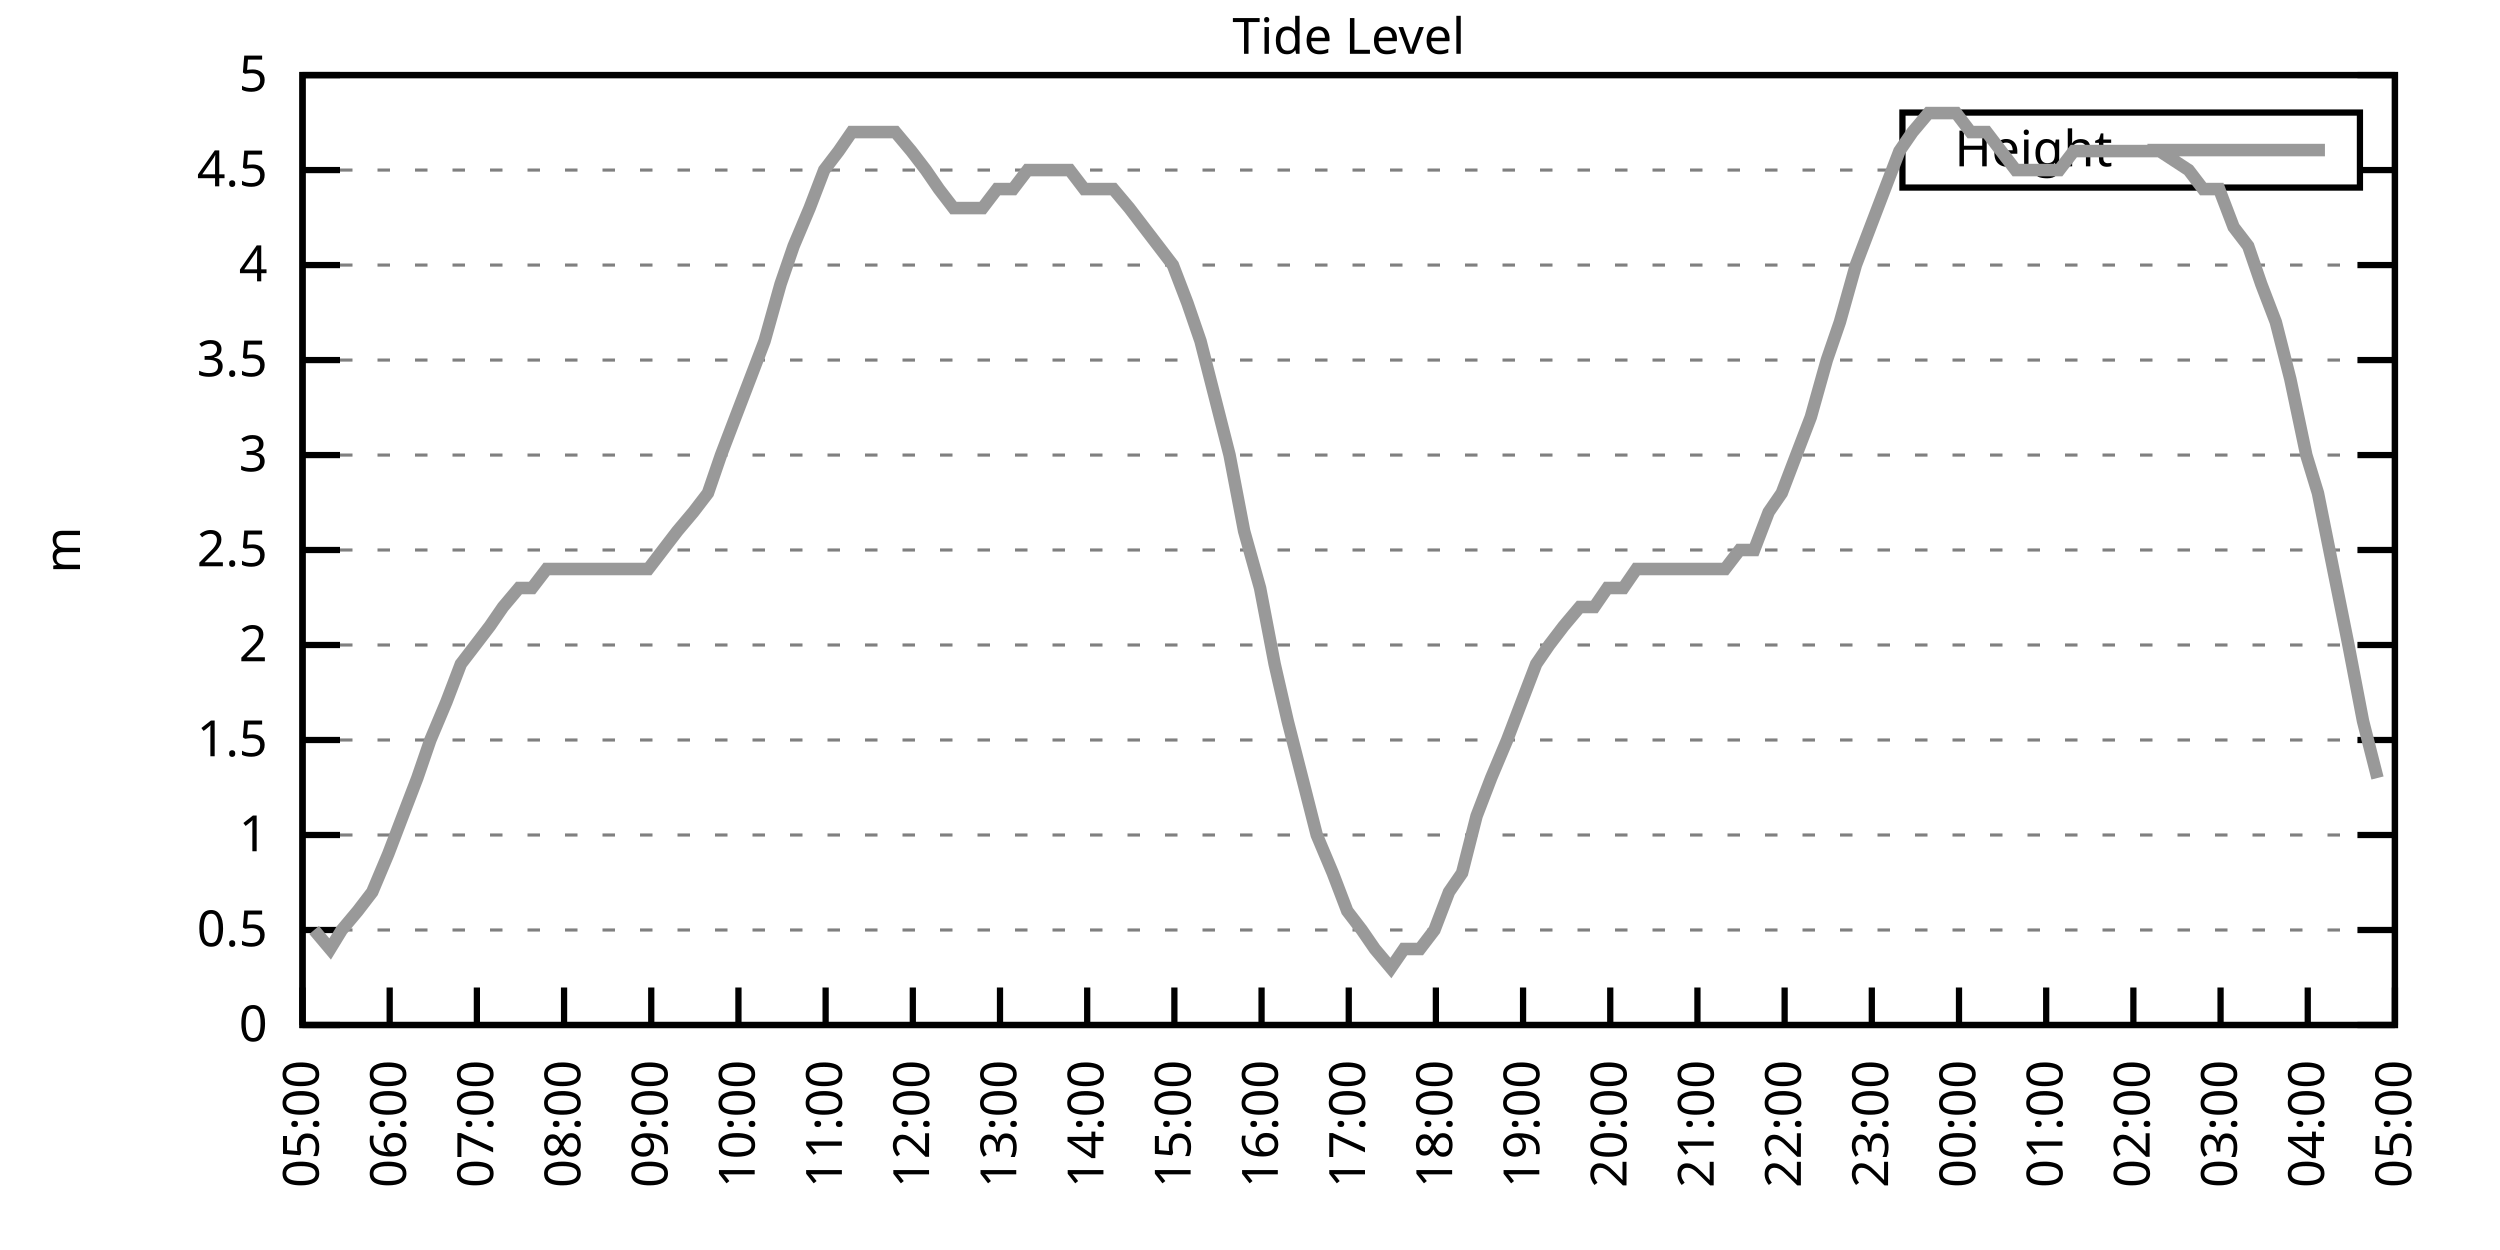
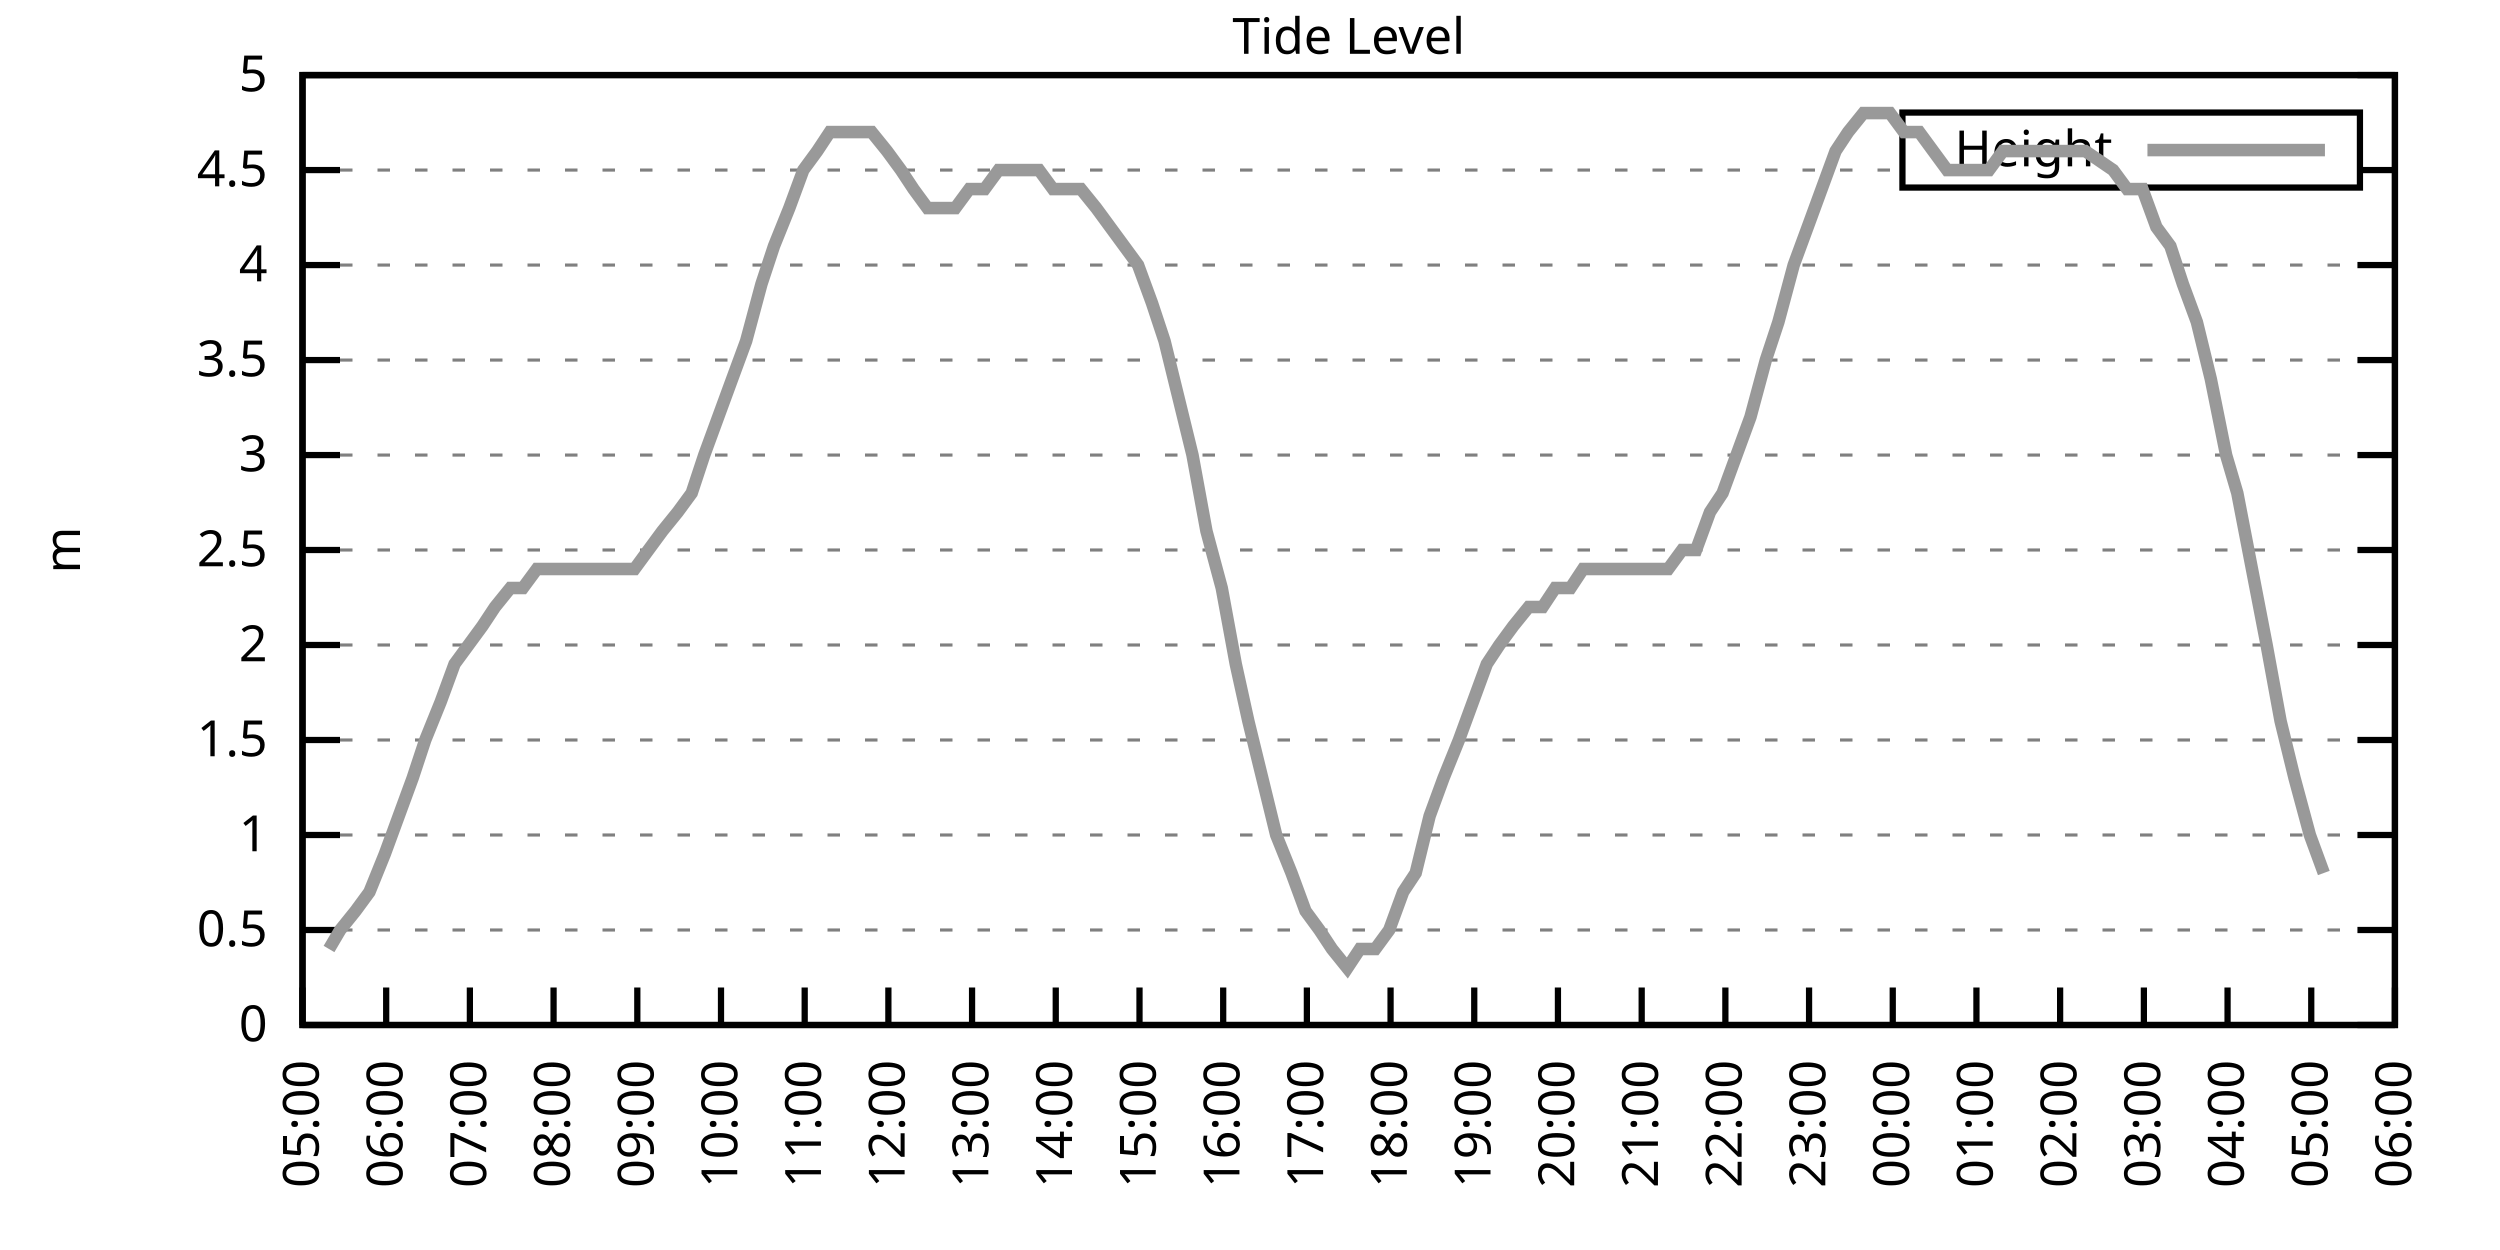
<svg xmlns="http://www.w3.org/2000/svg" xmlns:xlink="http://www.w3.org/1999/xlink" width="400" height="200" viewBox="0 0 400 200">
  <g id="gnuplot_canvas">
    <rect x="0" y="0" width="400" height="200" fill="none" />
    <defs>
      <circle id="gpDot" r="0.5" stroke-width="0.5" stroke="currentColor" />
      <path id="gpPt0" stroke-width="0.333" stroke="currentColor" d="M-1,0 h2 M0,-1 v2" />
      <path id="gpPt1" stroke-width="0.333" stroke="currentColor" d="M-1,-1 L1,1 M1,-1 L-1,1" />
      <path id="gpPt2" stroke-width="0.333" stroke="currentColor" d="M-1,0 L1,0 M0,-1 L0,1 M-1,-1 L1,1 M-1,1 L1,-1" />
      <rect id="gpPt3" stroke-width="0.333" stroke="currentColor" x="-1" y="-1" width="2" height="2" />
      <rect id="gpPt4" stroke-width="0.333" stroke="currentColor" fill="currentColor" x="-1" y="-1" width="2" height="2" />
      <circle id="gpPt5" stroke-width="0.333" stroke="currentColor" cx="0" cy="0" r="1" />
      <use xlink:href="#gpPt5" id="gpPt6" fill="currentColor" stroke="none" />
      <path id="gpPt7" stroke-width="0.333" stroke="currentColor" d="M0,-1.33 L-1.33,0.67 L1.33,0.67 z" />
      <use xlink:href="#gpPt7" id="gpPt8" fill="currentColor" stroke="none" />
      <use xlink:href="#gpPt7" id="gpPt9" stroke="currentColor" transform="rotate(180)" />
      <use xlink:href="#gpPt9" id="gpPt10" fill="currentColor" stroke="none" />
      <use xlink:href="#gpPt3" id="gpPt11" stroke="currentColor" transform="rotate(45)" />
      <use xlink:href="#gpPt11" id="gpPt12" fill="currentColor" stroke="none" />
      <path id="gpPt13" stroke-width="0.333" stroke="currentColor" d="M0,1.330 L1.265,0.411 L0.782,-1.067 L-0.782,-1.076 L-1.265,0.411 z" />
      <use xlink:href="#gpPt13" id="gpPt14" fill="currentColor" stroke="none" />
      <filter id="textbox" filterUnits="objectBoundingBox" x="0" y="0" height="1" width="1">
        <feFlood flood-color="white" flood-opacity="1" result="bgnd" />
        <feComposite in="SourceGraphic" in2="bgnd" operator="atop" />
      </filter>
      <filter id="greybox" filterUnits="objectBoundingBox" x="0" y="0" height="1" width="1">
        <feFlood flood-color="lightgrey" flood-opacity="1" result="grey" />
        <feComposite in="SourceGraphic" in2="grey" operator="atop" />
      </filter>
    </defs>
    <g fill="none" color="white" stroke="currentColor" stroke-width="1.00" stroke-linecap="butt" stroke-linejoin="miter">
</g>
    <g fill="none" color="black" stroke="currentColor" stroke-width="1.00" stroke-linecap="butt" stroke-linejoin="miter">
      <g stroke="none" shape-rendering="crispEdges">
        <polygon fill="rgb(255, 255, 255)" points="48.40,164.00 383.18,164.00 383.18,12.02 48.40,12.02 " />
      </g>
    </g>
    <g fill="none" color="black" stroke="currentColor" stroke-width="1.00" stroke-linecap="butt" stroke-linejoin="miter">
</g>
    <g fill="none" color="black" stroke="black" stroke-width="0.50" stroke-linecap="butt" stroke-linejoin="miter">
</g>
    <g fill="none" color="gray" stroke="currentColor" stroke-width="0.50" stroke-linecap="butt" stroke-linejoin="miter">
      <path stroke="gray" stroke-dasharray="2,4" class="gridline" d="M48.40,164.00 L383.19,164.00  " />
    </g>
    <g fill="none" color="gray" stroke="gray" stroke-width="1.00" stroke-linecap="butt" stroke-linejoin="miter">
</g>
    <g fill="none" color="black" stroke="currentColor" stroke-width="1.00" stroke-linecap="butt" stroke-linejoin="miter">
      <path stroke="black" d="M48.40,164.00 L54.40,164.00 M383.19,164.00 L377.19,164.00  " />
      <g transform="translate(42.80,166.60)" stroke="none" fill="black" font-family="Sans" font-size="8.00" text-anchor="end">
        <text>
          <tspan font-family="Sans"> 0</tspan>
        </text>
      </g>
    </g>
    <g fill="none" color="black" stroke="currentColor" stroke-width="1.00" stroke-linecap="butt" stroke-linejoin="miter">
</g>
    <g fill="none" color="black" stroke="black" stroke-width="0.50" stroke-linecap="butt" stroke-linejoin="miter">
</g>
    <g fill="none" color="gray" stroke="currentColor" stroke-width="0.50" stroke-linecap="butt" stroke-linejoin="miter">
      <path stroke="gray" stroke-dasharray="2,4" class="gridline" d="M48.40,148.80 L383.19,148.80  " />
    </g>
    <g fill="none" color="gray" stroke="gray" stroke-width="1.00" stroke-linecap="butt" stroke-linejoin="miter">
</g>
    <g fill="none" color="black" stroke="currentColor" stroke-width="1.00" stroke-linecap="butt" stroke-linejoin="miter">
      <path stroke="black" d="M48.40,148.80 L54.40,148.80 M383.19,148.80 L377.19,148.80  " />
      <g transform="translate(42.80,151.40)" stroke="none" fill="black" font-family="Sans" font-size="8.00" text-anchor="end">
        <text>
          <tspan font-family="Sans"> 0.5</tspan>
        </text>
      </g>
    </g>
    <g fill="none" color="black" stroke="currentColor" stroke-width="1.00" stroke-linecap="butt" stroke-linejoin="miter">
</g>
    <g fill="none" color="black" stroke="black" stroke-width="0.50" stroke-linecap="butt" stroke-linejoin="miter">
</g>
    <g fill="none" color="gray" stroke="currentColor" stroke-width="0.50" stroke-linecap="butt" stroke-linejoin="miter">
      <path stroke="gray" stroke-dasharray="2,4" class="gridline" d="M48.40,133.60 L383.19,133.60  " />
    </g>
    <g fill="none" color="gray" stroke="gray" stroke-width="1.00" stroke-linecap="butt" stroke-linejoin="miter">
</g>
    <g fill="none" color="black" stroke="currentColor" stroke-width="1.00" stroke-linecap="butt" stroke-linejoin="miter">
      <path stroke="black" d="M48.40,133.60 L54.40,133.60 M383.19,133.60 L377.19,133.60  " />
      <g transform="translate(42.80,136.20)" stroke="none" fill="black" font-family="Sans" font-size="8.00" text-anchor="end">
        <text>
          <tspan font-family="Sans"> 1</tspan>
        </text>
      </g>
    </g>
    <g fill="none" color="black" stroke="currentColor" stroke-width="1.00" stroke-linecap="butt" stroke-linejoin="miter">
</g>
    <g fill="none" color="black" stroke="black" stroke-width="0.50" stroke-linecap="butt" stroke-linejoin="miter">
</g>
    <g fill="none" color="gray" stroke="currentColor" stroke-width="0.50" stroke-linecap="butt" stroke-linejoin="miter">
      <path stroke="gray" stroke-dasharray="2,4" class="gridline" d="M48.40,118.40 L383.19,118.40  " />
    </g>
    <g fill="none" color="gray" stroke="gray" stroke-width="1.00" stroke-linecap="butt" stroke-linejoin="miter">
</g>
    <g fill="none" color="black" stroke="currentColor" stroke-width="1.00" stroke-linecap="butt" stroke-linejoin="miter">
      <path stroke="black" d="M48.40,118.40 L54.40,118.40 M383.19,118.40 L377.19,118.40  " />
      <g transform="translate(42.80,121.00)" stroke="none" fill="black" font-family="Sans" font-size="8.00" text-anchor="end">
        <text>
          <tspan font-family="Sans"> 1.5</tspan>
        </text>
      </g>
    </g>
    <g fill="none" color="black" stroke="currentColor" stroke-width="1.00" stroke-linecap="butt" stroke-linejoin="miter">
</g>
    <g fill="none" color="black" stroke="black" stroke-width="0.50" stroke-linecap="butt" stroke-linejoin="miter">
</g>
    <g fill="none" color="gray" stroke="currentColor" stroke-width="0.50" stroke-linecap="butt" stroke-linejoin="miter">
      <path stroke="gray" stroke-dasharray="2,4" class="gridline" d="M48.40,103.20 L383.19,103.20  " />
    </g>
    <g fill="none" color="gray" stroke="gray" stroke-width="1.00" stroke-linecap="butt" stroke-linejoin="miter">
</g>
    <g fill="none" color="black" stroke="currentColor" stroke-width="1.00" stroke-linecap="butt" stroke-linejoin="miter">
      <path stroke="black" d="M48.40,103.20 L54.40,103.20 M383.19,103.20 L377.19,103.20  " />
      <g transform="translate(42.80,105.80)" stroke="none" fill="black" font-family="Sans" font-size="8.00" text-anchor="end">
        <text>
          <tspan font-family="Sans"> 2</tspan>
        </text>
      </g>
    </g>
    <g fill="none" color="black" stroke="currentColor" stroke-width="1.00" stroke-linecap="butt" stroke-linejoin="miter">
</g>
    <g fill="none" color="black" stroke="black" stroke-width="0.50" stroke-linecap="butt" stroke-linejoin="miter">
</g>
    <g fill="none" color="gray" stroke="currentColor" stroke-width="0.50" stroke-linecap="butt" stroke-linejoin="miter">
      <path stroke="gray" stroke-dasharray="2,4" class="gridline" d="M48.40,88.00 L383.19,88.00  " />
    </g>
    <g fill="none" color="gray" stroke="gray" stroke-width="1.00" stroke-linecap="butt" stroke-linejoin="miter">
</g>
    <g fill="none" color="black" stroke="currentColor" stroke-width="1.00" stroke-linecap="butt" stroke-linejoin="miter">
      <path stroke="black" d="M48.40,88.00 L54.40,88.00 M383.19,88.00 L377.19,88.00  " />
      <g transform="translate(42.80,90.60)" stroke="none" fill="black" font-family="Sans" font-size="8.00" text-anchor="end">
        <text>
          <tspan font-family="Sans"> 2.5</tspan>
        </text>
      </g>
    </g>
    <g fill="none" color="black" stroke="currentColor" stroke-width="1.00" stroke-linecap="butt" stroke-linejoin="miter">
</g>
    <g fill="none" color="black" stroke="black" stroke-width="0.50" stroke-linecap="butt" stroke-linejoin="miter">
</g>
    <g fill="none" color="gray" stroke="currentColor" stroke-width="0.50" stroke-linecap="butt" stroke-linejoin="miter">
      <path stroke="gray" stroke-dasharray="2,4" class="gridline" d="M48.40,72.81 L383.19,72.81  " />
    </g>
    <g fill="none" color="gray" stroke="gray" stroke-width="1.00" stroke-linecap="butt" stroke-linejoin="miter">
</g>
    <g fill="none" color="black" stroke="currentColor" stroke-width="1.00" stroke-linecap="butt" stroke-linejoin="miter">
      <path stroke="black" d="M48.40,72.81 L54.40,72.81 M383.19,72.81 L377.19,72.81  " />
      <g transform="translate(42.80,75.41)" stroke="none" fill="black" font-family="Sans" font-size="8.00" text-anchor="end">
        <text>
          <tspan font-family="Sans"> 3</tspan>
        </text>
      </g>
    </g>
    <g fill="none" color="black" stroke="currentColor" stroke-width="1.00" stroke-linecap="butt" stroke-linejoin="miter">
</g>
    <g fill="none" color="black" stroke="black" stroke-width="0.50" stroke-linecap="butt" stroke-linejoin="miter">
</g>
    <g fill="none" color="gray" stroke="currentColor" stroke-width="0.50" stroke-linecap="butt" stroke-linejoin="miter">
      <path stroke="gray" stroke-dasharray="2,4" class="gridline" d="M48.40,57.61 L383.19,57.61  " />
    </g>
    <g fill="none" color="gray" stroke="gray" stroke-width="1.00" stroke-linecap="butt" stroke-linejoin="miter">
</g>
    <g fill="none" color="black" stroke="currentColor" stroke-width="1.00" stroke-linecap="butt" stroke-linejoin="miter">
      <path stroke="black" d="M48.40,57.61 L54.40,57.61 M383.19,57.61 L377.19,57.61  " />
      <g transform="translate(42.80,60.21)" stroke="none" fill="black" font-family="Sans" font-size="8.00" text-anchor="end">
        <text>
          <tspan font-family="Sans"> 3.5</tspan>
        </text>
      </g>
    </g>
    <g fill="none" color="black" stroke="currentColor" stroke-width="1.00" stroke-linecap="butt" stroke-linejoin="miter">
</g>
    <g fill="none" color="black" stroke="black" stroke-width="0.50" stroke-linecap="butt" stroke-linejoin="miter">
</g>
    <g fill="none" color="gray" stroke="currentColor" stroke-width="0.50" stroke-linecap="butt" stroke-linejoin="miter">
      <path stroke="gray" stroke-dasharray="2,4" class="gridline" d="M48.40,42.41 L383.19,42.41  " />
    </g>
    <g fill="none" color="gray" stroke="gray" stroke-width="1.00" stroke-linecap="butt" stroke-linejoin="miter">
</g>
    <g fill="none" color="black" stroke="currentColor" stroke-width="1.00" stroke-linecap="butt" stroke-linejoin="miter">
      <path stroke="black" d="M48.40,42.41 L54.40,42.41 M383.19,42.41 L377.19,42.41  " />
      <g transform="translate(42.80,45.01)" stroke="none" fill="black" font-family="Sans" font-size="8.00" text-anchor="end">
        <text>
          <tspan font-family="Sans"> 4</tspan>
        </text>
      </g>
    </g>
    <g fill="none" color="black" stroke="currentColor" stroke-width="1.00" stroke-linecap="butt" stroke-linejoin="miter">
</g>
    <g fill="none" color="black" stroke="black" stroke-width="0.50" stroke-linecap="butt" stroke-linejoin="miter">
</g>
    <g fill="none" color="gray" stroke="currentColor" stroke-width="0.50" stroke-linecap="butt" stroke-linejoin="miter">
      <path stroke="gray" stroke-dasharray="2,4" class="gridline" d="M48.40,27.21 L304.39,27.21 M377.59,27.21 L383.19,27.21  " />
    </g>
    <g fill="none" color="gray" stroke="gray" stroke-width="1.00" stroke-linecap="butt" stroke-linejoin="miter">
</g>
    <g fill="none" color="black" stroke="currentColor" stroke-width="1.00" stroke-linecap="butt" stroke-linejoin="miter">
      <path stroke="black" d="M48.40,27.21 L54.40,27.21 M383.19,27.21 L377.19,27.21  " />
      <g transform="translate(42.80,29.81)" stroke="none" fill="black" font-family="Sans" font-size="8.00" text-anchor="end">
        <text>
          <tspan font-family="Sans"> 4.5</tspan>
        </text>
      </g>
    </g>
    <g fill="none" color="black" stroke="currentColor" stroke-width="1.00" stroke-linecap="butt" stroke-linejoin="miter">
</g>
    <g fill="none" color="black" stroke="black" stroke-width="0.50" stroke-linecap="butt" stroke-linejoin="miter">
</g>
    <g fill="none" color="gray" stroke="currentColor" stroke-width="0.50" stroke-linecap="butt" stroke-linejoin="miter">
      <path stroke="gray" stroke-dasharray="2,4" class="gridline" d="M48.40,12.01 L383.19,12.01  " />
    </g>
    <g fill="none" color="gray" stroke="gray" stroke-width="1.00" stroke-linecap="butt" stroke-linejoin="miter">
</g>
    <g fill="none" color="black" stroke="currentColor" stroke-width="1.00" stroke-linecap="butt" stroke-linejoin="miter">
      <path stroke="black" d="M48.40,12.01 L54.40,12.01 M383.19,12.01 L377.19,12.01  " />
      <g transform="translate(42.80,14.61)" stroke="none" fill="black" font-family="Sans" font-size="8.00" text-anchor="end">
        <text>
          <tspan font-family="Sans"> 5</tspan>
        </text>
      </g>
    </g>
    <g fill="none" color="black" stroke="currentColor" stroke-width="1.00" stroke-linecap="butt" stroke-linejoin="miter">
      <path stroke="black" d="M48.40,164.00 L48.40,158.00  " />
      <g transform="translate(51.00,169.60) rotate(270.00)" stroke="none" fill="black" font-family="Sans" font-size="8.00" text-anchor="end">
        <text>
          <tspan font-family="Sans">05:00</tspan>
        </text>
      </g>
    </g>
    <g fill="none" color="black" stroke="currentColor" stroke-width="1.00" stroke-linecap="butt" stroke-linejoin="miter">
-       <path stroke="black" d="M62.35,164.00 L62.35,158.00  " />
-       <g transform="translate(64.95,169.60) rotate(270.00)" stroke="none" fill="black" font-family="Sans" font-size="8.00" text-anchor="end">
+       <path stroke="black" d="M61.79,164.00 L61.79,158.00  " />
+       <g transform="translate(64.39,169.60) rotate(270.00)" stroke="none" fill="black" font-family="Sans" font-size="8.00" text-anchor="end">
        <text>
          <tspan font-family="Sans">06:00</tspan>
        </text>
      </g>
    </g>
    <g fill="none" color="black" stroke="currentColor" stroke-width="1.00" stroke-linecap="butt" stroke-linejoin="miter">
-       <path stroke="black" d="M76.30,164.00 L76.30,158.00  " />
-       <g transform="translate(78.90,169.60) rotate(270.00)" stroke="none" fill="black" font-family="Sans" font-size="8.00" text-anchor="end">
+       <path stroke="black" d="M75.18,164.00 L75.18,158.00  " />
+       <g transform="translate(77.78,169.60) rotate(270.00)" stroke="none" fill="black" font-family="Sans" font-size="8.00" text-anchor="end">
        <text>
          <tspan font-family="Sans">07:00</tspan>
        </text>
      </g>
    </g>
    <g fill="none" color="black" stroke="currentColor" stroke-width="1.00" stroke-linecap="butt" stroke-linejoin="miter">
-       <path stroke="black" d="M90.25,164.00 L90.25,158.00  " />
-       <g transform="translate(92.85,169.60) rotate(270.00)" stroke="none" fill="black" font-family="Sans" font-size="8.00" text-anchor="end">
+       <path stroke="black" d="M88.57,164.00 L88.57,158.00  " />
+       <g transform="translate(91.17,169.60) rotate(270.00)" stroke="none" fill="black" font-family="Sans" font-size="8.00" text-anchor="end">
        <text>
          <tspan font-family="Sans">08:00</tspan>
        </text>
      </g>
    </g>
    <g fill="none" color="black" stroke="currentColor" stroke-width="1.00" stroke-linecap="butt" stroke-linejoin="miter">
-       <path stroke="black" d="M104.20,164.00 L104.20,158.00  " />
-       <g transform="translate(106.80,169.60) rotate(270.00)" stroke="none" fill="black" font-family="Sans" font-size="8.00" text-anchor="end">
+       <path stroke="black" d="M101.97,164.00 L101.97,158.00  " />
+       <g transform="translate(104.57,169.60) rotate(270.00)" stroke="none" fill="black" font-family="Sans" font-size="8.00" text-anchor="end">
        <text>
          <tspan font-family="Sans">09:00</tspan>
        </text>
      </g>
    </g>
    <g fill="none" color="black" stroke="currentColor" stroke-width="1.00" stroke-linecap="butt" stroke-linejoin="miter">
-       <path stroke="black" d="M118.15,164.00 L118.15,158.00  " />
-       <g transform="translate(120.75,169.60) rotate(270.00)" stroke="none" fill="black" font-family="Sans" font-size="8.00" text-anchor="end">
+       <path stroke="black" d="M115.36,164.00 L115.36,158.00  " />
+       <g transform="translate(117.96,169.60) rotate(270.00)" stroke="none" fill="black" font-family="Sans" font-size="8.00" text-anchor="end">
        <text>
          <tspan font-family="Sans">10:00</tspan>
        </text>
      </g>
    </g>
    <g fill="none" color="black" stroke="currentColor" stroke-width="1.00" stroke-linecap="butt" stroke-linejoin="miter">
-       <path stroke="black" d="M132.10,164.00 L132.10,158.00  " />
-       <g transform="translate(134.70,169.60) rotate(270.00)" stroke="none" fill="black" font-family="Sans" font-size="8.00" text-anchor="end">
+       <path stroke="black" d="M128.75,164.00 L128.75,158.00  " />
+       <g transform="translate(131.35,169.60) rotate(270.00)" stroke="none" fill="black" font-family="Sans" font-size="8.00" text-anchor="end">
        <text>
          <tspan font-family="Sans">11:00</tspan>
        </text>
      </g>
    </g>
    <g fill="none" color="black" stroke="currentColor" stroke-width="1.00" stroke-linecap="butt" stroke-linejoin="miter">
-       <path stroke="black" d="M146.05,164.00 L146.05,158.00  " />
-       <g transform="translate(148.65,169.60) rotate(270.00)" stroke="none" fill="black" font-family="Sans" font-size="8.00" text-anchor="end">
+       <path stroke="black" d="M142.14,164.00 L142.14,158.00  " />
+       <g transform="translate(144.74,169.60) rotate(270.00)" stroke="none" fill="black" font-family="Sans" font-size="8.00" text-anchor="end">
        <text>
          <tspan font-family="Sans">12:00</tspan>
        </text>
      </g>
    </g>
    <g fill="none" color="black" stroke="currentColor" stroke-width="1.00" stroke-linecap="butt" stroke-linejoin="miter">
-       <path stroke="black" d="M160.00,164.00 L160.00,158.00  " />
-       <g transform="translate(162.60,169.60) rotate(270.00)" stroke="none" fill="black" font-family="Sans" font-size="8.00" text-anchor="end">
+       <path stroke="black" d="M155.53,164.00 L155.53,158.00  " />
+       <g transform="translate(158.13,169.60) rotate(270.00)" stroke="none" fill="black" font-family="Sans" font-size="8.00" text-anchor="end">
        <text>
          <tspan font-family="Sans">13:00</tspan>
        </text>
      </g>
    </g>
    <g fill="none" color="black" stroke="currentColor" stroke-width="1.00" stroke-linecap="butt" stroke-linejoin="miter">
-       <path stroke="black" d="M173.95,164.00 L173.95,158.00  " />
-       <g transform="translate(176.55,169.60) rotate(270.00)" stroke="none" fill="black" font-family="Sans" font-size="8.00" text-anchor="end">
+       <path stroke="black" d="M168.92,164.00 L168.92,158.00  " />
+       <g transform="translate(171.52,169.60) rotate(270.00)" stroke="none" fill="black" font-family="Sans" font-size="8.00" text-anchor="end">
        <text>
          <tspan font-family="Sans">14:00</tspan>
        </text>
      </g>
    </g>
    <g fill="none" color="black" stroke="currentColor" stroke-width="1.00" stroke-linecap="butt" stroke-linejoin="miter">
-       <path stroke="black" d="M187.90,164.00 L187.90,158.00  " />
-       <g transform="translate(190.50,169.60) rotate(270.00)" stroke="none" fill="black" font-family="Sans" font-size="8.00" text-anchor="end">
+       <path stroke="black" d="M182.32,164.00 L182.32,158.00  " />
+       <g transform="translate(184.92,169.60) rotate(270.00)" stroke="none" fill="black" font-family="Sans" font-size="8.00" text-anchor="end">
        <text>
          <tspan font-family="Sans">15:00</tspan>
        </text>
      </g>
    </g>
    <g fill="none" color="black" stroke="currentColor" stroke-width="1.00" stroke-linecap="butt" stroke-linejoin="miter">
-       <path stroke="black" d="M201.85,164.00 L201.85,158.00  " />
-       <g transform="translate(204.45,169.60) rotate(270.00)" stroke="none" fill="black" font-family="Sans" font-size="8.00" text-anchor="end">
+       <path stroke="black" d="M195.71,164.00 L195.71,158.00  " />
+       <g transform="translate(198.31,169.60) rotate(270.00)" stroke="none" fill="black" font-family="Sans" font-size="8.00" text-anchor="end">
        <text>
          <tspan font-family="Sans">16:00</tspan>
        </text>
      </g>
    </g>
    <g fill="none" color="black" stroke="currentColor" stroke-width="1.00" stroke-linecap="butt" stroke-linejoin="miter">
-       <path stroke="black" d="M215.80,164.00 L215.80,158.00  " />
-       <g transform="translate(218.40,169.60) rotate(270.00)" stroke="none" fill="black" font-family="Sans" font-size="8.00" text-anchor="end">
+       <path stroke="black" d="M209.10,164.00 L209.10,158.00  " />
+       <g transform="translate(211.70,169.60) rotate(270.00)" stroke="none" fill="black" font-family="Sans" font-size="8.00" text-anchor="end">
        <text>
          <tspan font-family="Sans">17:00</tspan>
        </text>
      </g>
    </g>
    <g fill="none" color="black" stroke="currentColor" stroke-width="1.00" stroke-linecap="butt" stroke-linejoin="miter">
-       <path stroke="black" d="M229.74,164.00 L229.74,158.00  " />
-       <g transform="translate(232.34,169.60) rotate(270.00)" stroke="none" fill="black" font-family="Sans" font-size="8.00" text-anchor="end">
+       <path stroke="black" d="M222.49,164.00 L222.49,158.00  " />
+       <g transform="translate(225.09,169.60) rotate(270.00)" stroke="none" fill="black" font-family="Sans" font-size="8.00" text-anchor="end">
        <text>
          <tspan font-family="Sans">18:00</tspan>
        </text>
      </g>
    </g>
    <g fill="none" color="black" stroke="currentColor" stroke-width="1.00" stroke-linecap="butt" stroke-linejoin="miter">
-       <path stroke="black" d="M243.69,164.00 L243.69,158.00  " />
-       <g transform="translate(246.29,169.60) rotate(270.00)" stroke="none" fill="black" font-family="Sans" font-size="8.00" text-anchor="end">
+       <path stroke="black" d="M235.88,164.00 L235.88,158.00  " />
+       <g transform="translate(238.48,169.60) rotate(270.00)" stroke="none" fill="black" font-family="Sans" font-size="8.00" text-anchor="end">
        <text>
          <tspan font-family="Sans">19:00</tspan>
        </text>
      </g>
    </g>
    <g fill="none" color="black" stroke="currentColor" stroke-width="1.00" stroke-linecap="butt" stroke-linejoin="miter">
-       <path stroke="black" d="M257.64,164.00 L257.64,158.00  " />
-       <g transform="translate(260.24,169.60) rotate(270.00)" stroke="none" fill="black" font-family="Sans" font-size="8.00" text-anchor="end">
+       <path stroke="black" d="M249.27,164.00 L249.27,158.00  " />
+       <g transform="translate(251.87,169.60) rotate(270.00)" stroke="none" fill="black" font-family="Sans" font-size="8.00" text-anchor="end">
        <text>
          <tspan font-family="Sans">20:00</tspan>
        </text>
      </g>
    </g>
    <g fill="none" color="black" stroke="currentColor" stroke-width="1.00" stroke-linecap="butt" stroke-linejoin="miter">
-       <path stroke="black" d="M271.59,164.00 L271.59,158.00  " />
-       <g transform="translate(274.19,169.60) rotate(270.00)" stroke="none" fill="black" font-family="Sans" font-size="8.00" text-anchor="end">
+       <path stroke="black" d="M262.67,164.00 L262.67,158.00  " />
+       <g transform="translate(265.27,169.60) rotate(270.00)" stroke="none" fill="black" font-family="Sans" font-size="8.00" text-anchor="end">
        <text>
          <tspan font-family="Sans">21:00</tspan>
        </text>
      </g>
    </g>
    <g fill="none" color="black" stroke="currentColor" stroke-width="1.00" stroke-linecap="butt" stroke-linejoin="miter">
-       <path stroke="black" d="M285.54,164.00 L285.54,158.00  " />
-       <g transform="translate(288.14,169.60) rotate(270.00)" stroke="none" fill="black" font-family="Sans" font-size="8.00" text-anchor="end">
+       <path stroke="black" d="M276.06,164.00 L276.06,158.00  " />
+       <g transform="translate(278.66,169.60) rotate(270.00)" stroke="none" fill="black" font-family="Sans" font-size="8.00" text-anchor="end">
        <text>
          <tspan font-family="Sans">22:00</tspan>
        </text>
      </g>
    </g>
    <g fill="none" color="black" stroke="currentColor" stroke-width="1.00" stroke-linecap="butt" stroke-linejoin="miter">
-       <path stroke="black" d="M299.49,164.00 L299.49,158.00  " />
-       <g transform="translate(302.09,169.60) rotate(270.00)" stroke="none" fill="black" font-family="Sans" font-size="8.00" text-anchor="end">
+       <path stroke="black" d="M289.45,164.00 L289.45,158.00  " />
+       <g transform="translate(292.05,169.60) rotate(270.00)" stroke="none" fill="black" font-family="Sans" font-size="8.00" text-anchor="end">
        <text>
          <tspan font-family="Sans">23:00</tspan>
        </text>
      </g>
    </g>
    <g fill="none" color="black" stroke="currentColor" stroke-width="1.00" stroke-linecap="butt" stroke-linejoin="miter">
-       <path stroke="black" d="M313.44,164.00 L313.44,158.00  " />
-       <g transform="translate(316.04,169.60) rotate(270.00)" stroke="none" fill="black" font-family="Sans" font-size="8.00" text-anchor="end">
+       <path stroke="black" d="M302.84,164.00 L302.84,158.00  " />
+       <g transform="translate(305.44,169.60) rotate(270.00)" stroke="none" fill="black" font-family="Sans" font-size="8.00" text-anchor="end">
        <text>
          <tspan font-family="Sans">00:00</tspan>
        </text>
      </g>
    </g>
    <g fill="none" color="black" stroke="currentColor" stroke-width="1.00" stroke-linecap="butt" stroke-linejoin="miter">
-       <path stroke="black" d="M327.39,164.00 L327.39,158.00  " />
-       <g transform="translate(329.99,169.60) rotate(270.00)" stroke="none" fill="black" font-family="Sans" font-size="8.00" text-anchor="end">
+       <path stroke="black" d="M316.23,164.00 L316.23,158.00  " />
+       <g transform="translate(318.83,169.60) rotate(270.00)" stroke="none" fill="black" font-family="Sans" font-size="8.00" text-anchor="end">
        <text>
          <tspan font-family="Sans">01:00</tspan>
        </text>
      </g>
    </g>
    <g fill="none" color="black" stroke="currentColor" stroke-width="1.00" stroke-linecap="butt" stroke-linejoin="miter">
-       <path stroke="black" d="M341.34,164.00 L341.34,158.00  " />
-       <g transform="translate(343.94,169.60) rotate(270.00)" stroke="none" fill="black" font-family="Sans" font-size="8.00" text-anchor="end">
+       <path stroke="black" d="M329.62,164.00 L329.62,158.00  " />
+       <g transform="translate(332.22,169.60) rotate(270.00)" stroke="none" fill="black" font-family="Sans" font-size="8.00" text-anchor="end">
        <text>
          <tspan font-family="Sans">02:00</tspan>
        </text>
      </g>
    </g>
    <g fill="none" color="black" stroke="currentColor" stroke-width="1.00" stroke-linecap="butt" stroke-linejoin="miter">
-       <path stroke="black" d="M355.29,164.00 L355.29,158.00  " />
-       <g transform="translate(357.89,169.60) rotate(270.00)" stroke="none" fill="black" font-family="Sans" font-size="8.00" text-anchor="end">
+       <path stroke="black" d="M343.02,164.00 L343.02,158.00  " />
+       <g transform="translate(345.62,169.60) rotate(270.00)" stroke="none" fill="black" font-family="Sans" font-size="8.00" text-anchor="end">
        <text>
          <tspan font-family="Sans">03:00</tspan>
        </text>
      </g>
    </g>
    <g fill="none" color="black" stroke="currentColor" stroke-width="1.00" stroke-linecap="butt" stroke-linejoin="miter">
-       <path stroke="black" d="M369.24,164.00 L369.24,158.00  " />
-       <g transform="translate(371.84,169.60) rotate(270.00)" stroke="none" fill="black" font-family="Sans" font-size="8.00" text-anchor="end">
+       <path stroke="black" d="M356.41,164.00 L356.41,158.00  " />
+       <g transform="translate(359.01,169.60) rotate(270.00)" stroke="none" fill="black" font-family="Sans" font-size="8.00" text-anchor="end">
        <text>
          <tspan font-family="Sans">04:00</tspan>
+         </text>
+       </g>
+     </g>
+     <g fill="none" color="black" stroke="currentColor" stroke-width="1.00" stroke-linecap="butt" stroke-linejoin="miter">
+       <path stroke="black" d="M369.80,164.00 L369.80,158.00  " />
+       <g transform="translate(372.40,169.60) rotate(270.00)" stroke="none" fill="black" font-family="Sans" font-size="8.00" text-anchor="end">
+         <text>
+           <tspan font-family="Sans">05:00</tspan>
        </text>
      </g>
    </g>
    <g fill="none" color="black" stroke="currentColor" stroke-width="1.00" stroke-linecap="butt" stroke-linejoin="miter">
      <path stroke="black" d="M383.19,164.00 L383.19,158.00  " />
      <g transform="translate(385.79,169.60) rotate(270.00)" stroke="none" fill="black" font-family="Sans" font-size="8.00" text-anchor="end">
        <text>
-           <tspan font-family="Sans">05:00</tspan>
+           <tspan font-family="Sans">06:00</tspan>
        </text>
      </g>
    </g>
    <g fill="none" color="black" stroke="currentColor" stroke-width="1.00" stroke-linecap="butt" stroke-linejoin="miter">
</g>
    <g fill="none" color="black" stroke="currentColor" stroke-width="1.00" stroke-linecap="butt" stroke-linejoin="miter">
      <path stroke="black" d="M48.40,12.01 L48.40,164.00 L383.19,164.00 L383.19,12.01 L48.40,12.01 Z  " />
    </g>
    <g fill="none" color="black" stroke="currentColor" stroke-width="1.00" stroke-linecap="butt" stroke-linejoin="miter">
</g>
    <g fill="none" color="black" stroke="currentColor" stroke-width="1.00" stroke-linecap="butt" stroke-linejoin="miter">
      <path stroke="black" d="M304.39,30.01 L304.39,18.01 L377.59,18.01 L377.59,30.01 L304.39,30.01 Z  " />
    </g>
    <g id="Tide_level_plot_1">
      <g fill="none" color="white" stroke="black" stroke-width="2.00" stroke-linecap="butt" stroke-linejoin="miter">
</g>
      <g fill="none" color="black" stroke="currentColor" stroke-width="2.00" stroke-linecap="butt" stroke-linejoin="miter">
        <g transform="translate(337.99,26.61)" stroke="none" fill="black" font-family="Sans" font-size="8.00" text-anchor="end">
          <text>
            <tspan font-family="Sans">Height</tspan>
          </text>
        </g>
      </g>
      <g fill="none" color="black" stroke="currentColor" stroke-width="2.00" stroke-linecap="butt" stroke-linejoin="miter">
-         <path stroke="rgb(153, 153, 153)" d="M343.59,24.01 L371.99,24.01 M50.26,148.80 L52.82,151.84 L54.68,148.80 L57.23,145.76 L59.56,142.72 L62.12,136.64   L64.44,130.56 L66.77,124.48 L68.86,118.40 L71.42,112.32 L73.74,106.24 L76.07,103.20 L78.39,100.16 L80.48,97.12   L83.04,94.08 L85.13,94.08 L87.46,91.04 L89.78,91.04 L92.34,91.04 L94.43,91.04 L96.99,91.04 L99.08,91.04   L101.41,91.04 L103.73,91.04 L106.06,88.00 L108.38,84.97 L110.94,81.93 L113.27,78.89 L115.36,72.81 L117.68,66.73   L120.01,60.65 L122.33,54.57 L124.89,45.45 L126.98,39.37 L129.54,33.29 L131.87,27.21 L134.19,24.17 L136.28,21.13   L138.61,21.13 L141.16,21.13 L143.26,21.13 L145.81,24.17 L148.14,27.21 L150.23,30.25 L152.56,33.29 L154.88,33.29   L157.21,33.29 L159.53,30.25 L162.09,30.25 L164.41,27.21 L166.51,27.21 L168.83,27.21 L171.16,27.21 L173.48,30.25   L175.81,30.25 L178.13,30.25 L180.69,33.29 L183.01,36.33 L185.34,39.37 L187.66,42.41 L189.99,48.49 L192.08,54.57   L194.41,63.69 L196.73,72.81 L199.06,84.97 L201.61,94.08 L203.94,106.24 L206.03,115.36 L208.36,124.48 L210.68,133.60   L213.24,139.68 L215.56,145.76 L217.89,148.80 L219.98,151.84 L222.54,154.88 L224.63,151.84 L227.19,151.84 L229.51,148.80   L231.84,142.72 L233.93,139.68 L236.25,130.56 L238.58,124.48 L241.14,118.40 L243.46,112.32 L245.79,106.24 L247.88,103.20   L250.20,100.16 L252.76,97.12 L255.09,97.12 L257.18,94.08 L259.74,94.08 L261.83,91.04 L264.15,91.04 L266.48,91.04   L269.04,91.04 L271.13,91.04 L273.45,91.04 L276.01,91.04 L278.34,88.00 L280.66,88.00 L282.99,81.93 L285.08,78.89   L287.40,72.81 L289.73,66.73 L292.29,57.61 L294.38,51.53 L296.94,42.41 L299.26,36.33 L301.58,30.25 L303.91,24.17   L306.00,21.13 L308.56,18.09 L310.65,18.09 L312.98,18.09 L315.30,21.13 L317.86,21.13 L320.18,24.17 L322.51,27.21   L324.60,27.21 L326.69,27.21 L329.48,27.21 L331.81,24.17 L333.90,24.17 L336.23,24.17 L338.78,24.17 L340.88,24.17   L343.20,24.17 L345.53,24.17 L350.18,27.21 L352.50,30.25 L355.06,30.25 L357.38,36.33 L359.71,39.37 L361.80,45.45   L364.13,51.53 L366.45,60.65 L369.01,72.81 L370.87,78.89 L375.75,103.20 L378.08,115.36 L380.40,124.48  " />
+         <path stroke="rgb(153, 153, 153)" d="M343.59,24.01 L371.99,24.01 M52.64,151.84 L54.43,148.80 L56.88,145.76 L59.11,142.72 L61.57,136.64 L63.80,130.56   L66.03,124.48 L68.04,118.40 L70.50,112.32 L72.73,106.24 L74.96,103.20 L77.19,100.16 L79.20,97.12 L81.66,94.08   L83.66,94.08 L85.90,91.04 L88.13,91.04 L90.58,91.04 L92.59,91.04 L95.05,91.04 L97.06,91.04 L99.29,91.04   L101.52,91.04 L103.75,88.00 L105.98,84.97 L108.44,81.93 L110.67,78.89 L112.68,72.81 L114.91,66.73 L117.14,60.65   L119.38,54.57 L121.83,45.45 L123.84,39.37 L126.29,33.29 L128.53,27.21 L130.76,24.17 L132.77,21.13 L135.00,21.13   L137.45,21.13 L139.46,21.13 L141.92,24.17 L144.15,27.21 L146.16,30.25 L148.39,33.29 L150.62,33.29 L152.85,33.29   L155.09,30.25 L157.54,30.25 L159.77,27.21 L161.78,27.21 L164.01,27.21 L166.25,27.21 L168.48,30.25 L170.71,30.25   L172.94,30.25 L175.40,33.29 L177.63,36.33 L179.86,39.37 L182.09,42.41 L184.32,48.49 L186.33,54.57 L188.57,63.69   L190.80,72.81 L193.03,84.97 L195.48,94.08 L197.72,106.24 L199.73,115.36 L201.96,124.48 L204.19,133.60 L206.64,139.68   L208.88,145.76 L211.11,148.80 L213.12,151.84 L215.57,154.88 L217.58,151.84 L220.04,151.84 L222.27,148.80 L224.50,142.72   L226.51,139.68 L228.74,130.56 L230.97,124.48 L233.43,118.40 L235.66,112.32 L237.89,106.24 L239.90,103.20 L242.13,100.16   L244.59,97.12 L246.82,97.12 L248.83,94.08 L251.28,94.08 L253.29,91.04 L255.52,91.04 L257.76,91.04 L260.21,91.04   L262.22,91.04 L264.45,91.04 L266.91,91.04 L269.14,88.00 L271.37,88.00 L273.60,81.93 L275.61,78.89 L277.84,72.81   L280.07,66.73 L282.53,57.61 L284.54,51.53 L286.99,42.41 L289.23,36.33 L291.46,30.25 L293.69,24.17 L295.70,21.13   L298.15,18.09 L300.16,18.09 L302.39,18.09 L304.63,21.13 L307.08,21.13 L309.31,24.17 L311.54,27.21 L313.55,27.21   L315.56,27.21 L318.24,27.21 L320.47,24.17 L322.48,24.17 L324.71,24.17 L327.17,24.17 L329.18,24.17 L331.41,24.17   L333.64,24.17 L338.10,27.21 L340.34,30.25 L342.79,30.25 L345.02,36.33 L347.26,39.37 L349.26,45.45 L351.50,51.53   L353.73,60.65 L356.18,72.81 L357.97,78.89 L362.66,103.20 L364.89,115.36 L367.12,124.48 L369.58,133.60 L371.81,139.68    " />
      </g>
    </g>
    <g fill="none" color="black" stroke="currentColor" stroke-width="2.00" stroke-linecap="butt" stroke-linejoin="miter">
</g>
    <g fill="none" color="black" stroke="black" stroke-width="1.00" stroke-linecap="butt" stroke-linejoin="miter">
</g>
    <g fill="none" color="black" stroke="currentColor" stroke-width="1.00" stroke-linecap="butt" stroke-linejoin="miter">
      <path stroke="black" d="M48.40,12.01 L48.40,164.00 L383.19,164.00 L383.19,12.01 L48.40,12.01 Z  " />
      <g transform="translate(12.80,88.01) rotate(270.00)" stroke="none" fill="black" font-family="Sans" font-size="8.00" text-anchor="middle">
        <text>
          <tspan font-family="Sans">m</tspan>
        </text>
      </g>
    </g>
    <g fill="none" color="black" stroke="currentColor" stroke-width="1.00" stroke-linecap="butt" stroke-linejoin="miter">
</g>
    <g fill="none" color="black" stroke="currentColor" stroke-width="1.00" stroke-linecap="butt" stroke-linejoin="miter">
      <g transform="translate(215.79,8.61)" stroke="none" fill="black" font-family="Sans" font-size="8.00" text-anchor="middle">
        <text>
          <tspan font-family="Sans">Tide Level</tspan>
        </text>
      </g>
    </g>
    <g fill="none" color="black" stroke="currentColor" stroke-width="1.00" stroke-linecap="butt" stroke-linejoin="miter">
</g>
  </g>
</svg>
